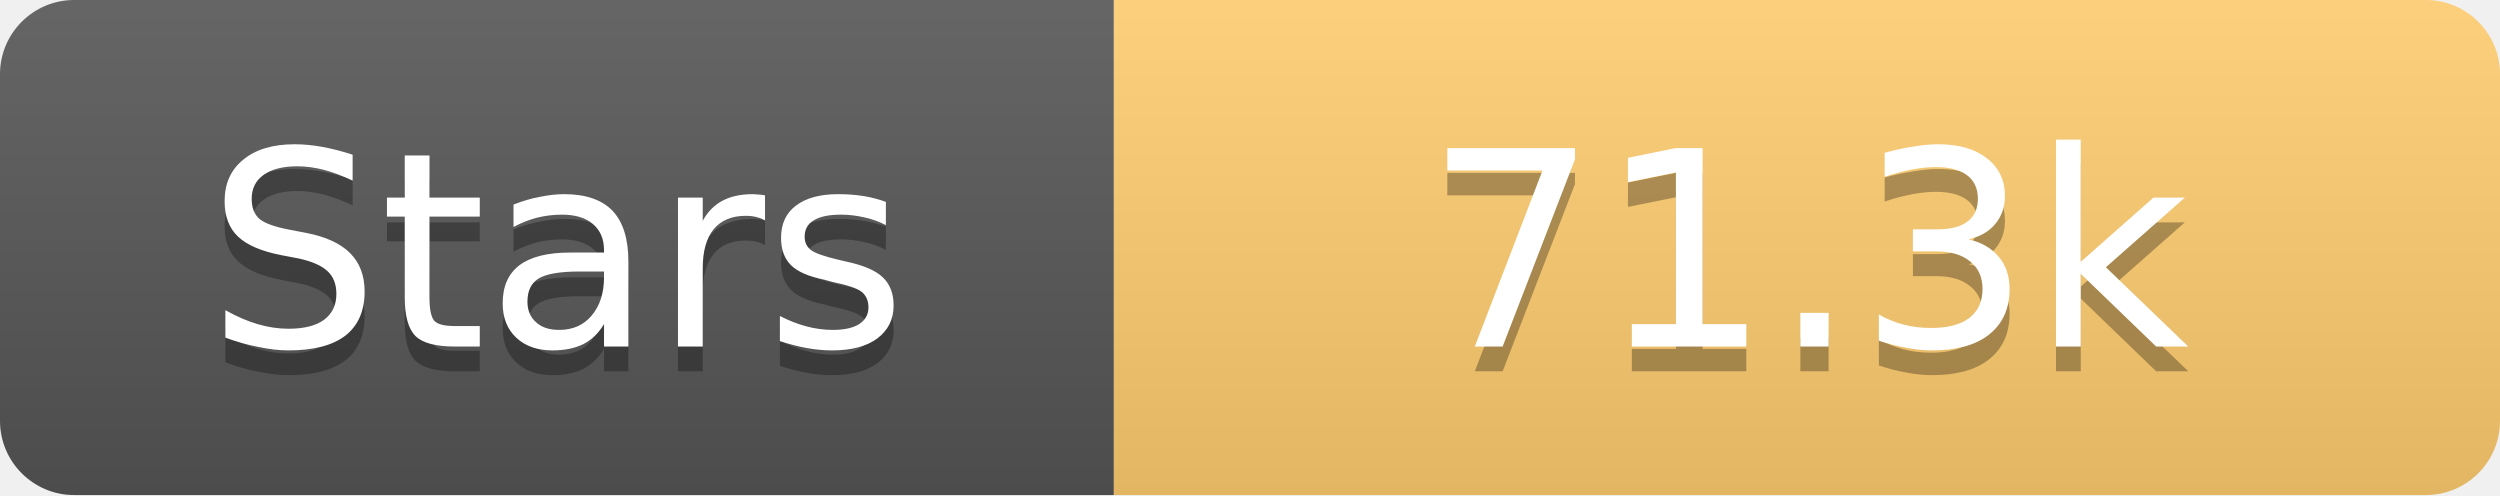
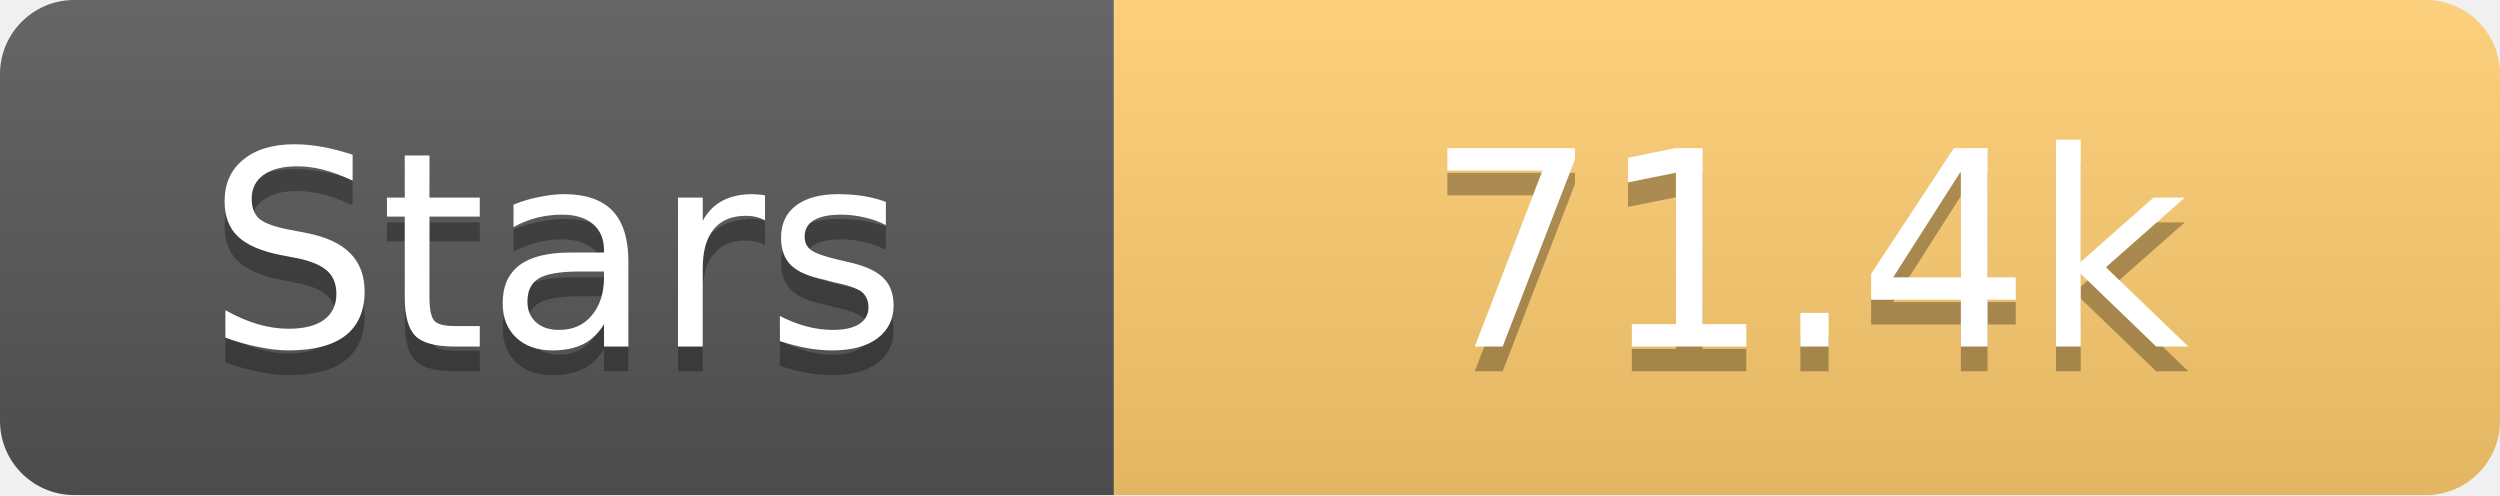
<svg xmlns="http://www.w3.org/2000/svg" width="101" height="20">
  <linearGradient id="s" x2="0" y2="100%">
    <stop offset="0" stop-color="#fff" stop-opacity=".1" />
    <stop offset="1" stop-opacity=".1" />
  </linearGradient>
  <clipPath id="r">
    <rect width="101" height="20" rx="3" fill="#fff" />
  </clipPath>
  <g clip-path="url(#r)">
    <rect width="45" height="20" fill="#555" />
    <rect x="45" width="56" height="20" fill="#fdcb6e" />
    <rect width="101" height="20" fill="url(#s)" />
  </g>
  <g fill="#fff" text-anchor="middle" font-family="Verdana,Geneva,DejaVu Sans,sans-serif" text-rendering="geometricPrecision" font-size="11">
    <text x="22.5" y="15" fill="#010101" fill-opacity=".3">Stars</text>
    <text x="22.5" y="14">Stars</text>
-     <text x="73.0" y="15" fill="#010101" fill-opacity=".3">71.3k</text>
-     <text x="73.0" y="14">71.3k</text>
+     <text x="73.0" y="15" fill="#010101" fill-opacity=".3">71.4k</text>
+     <text x="73.0" y="14">71.4k</text>
  </g>
</svg>
